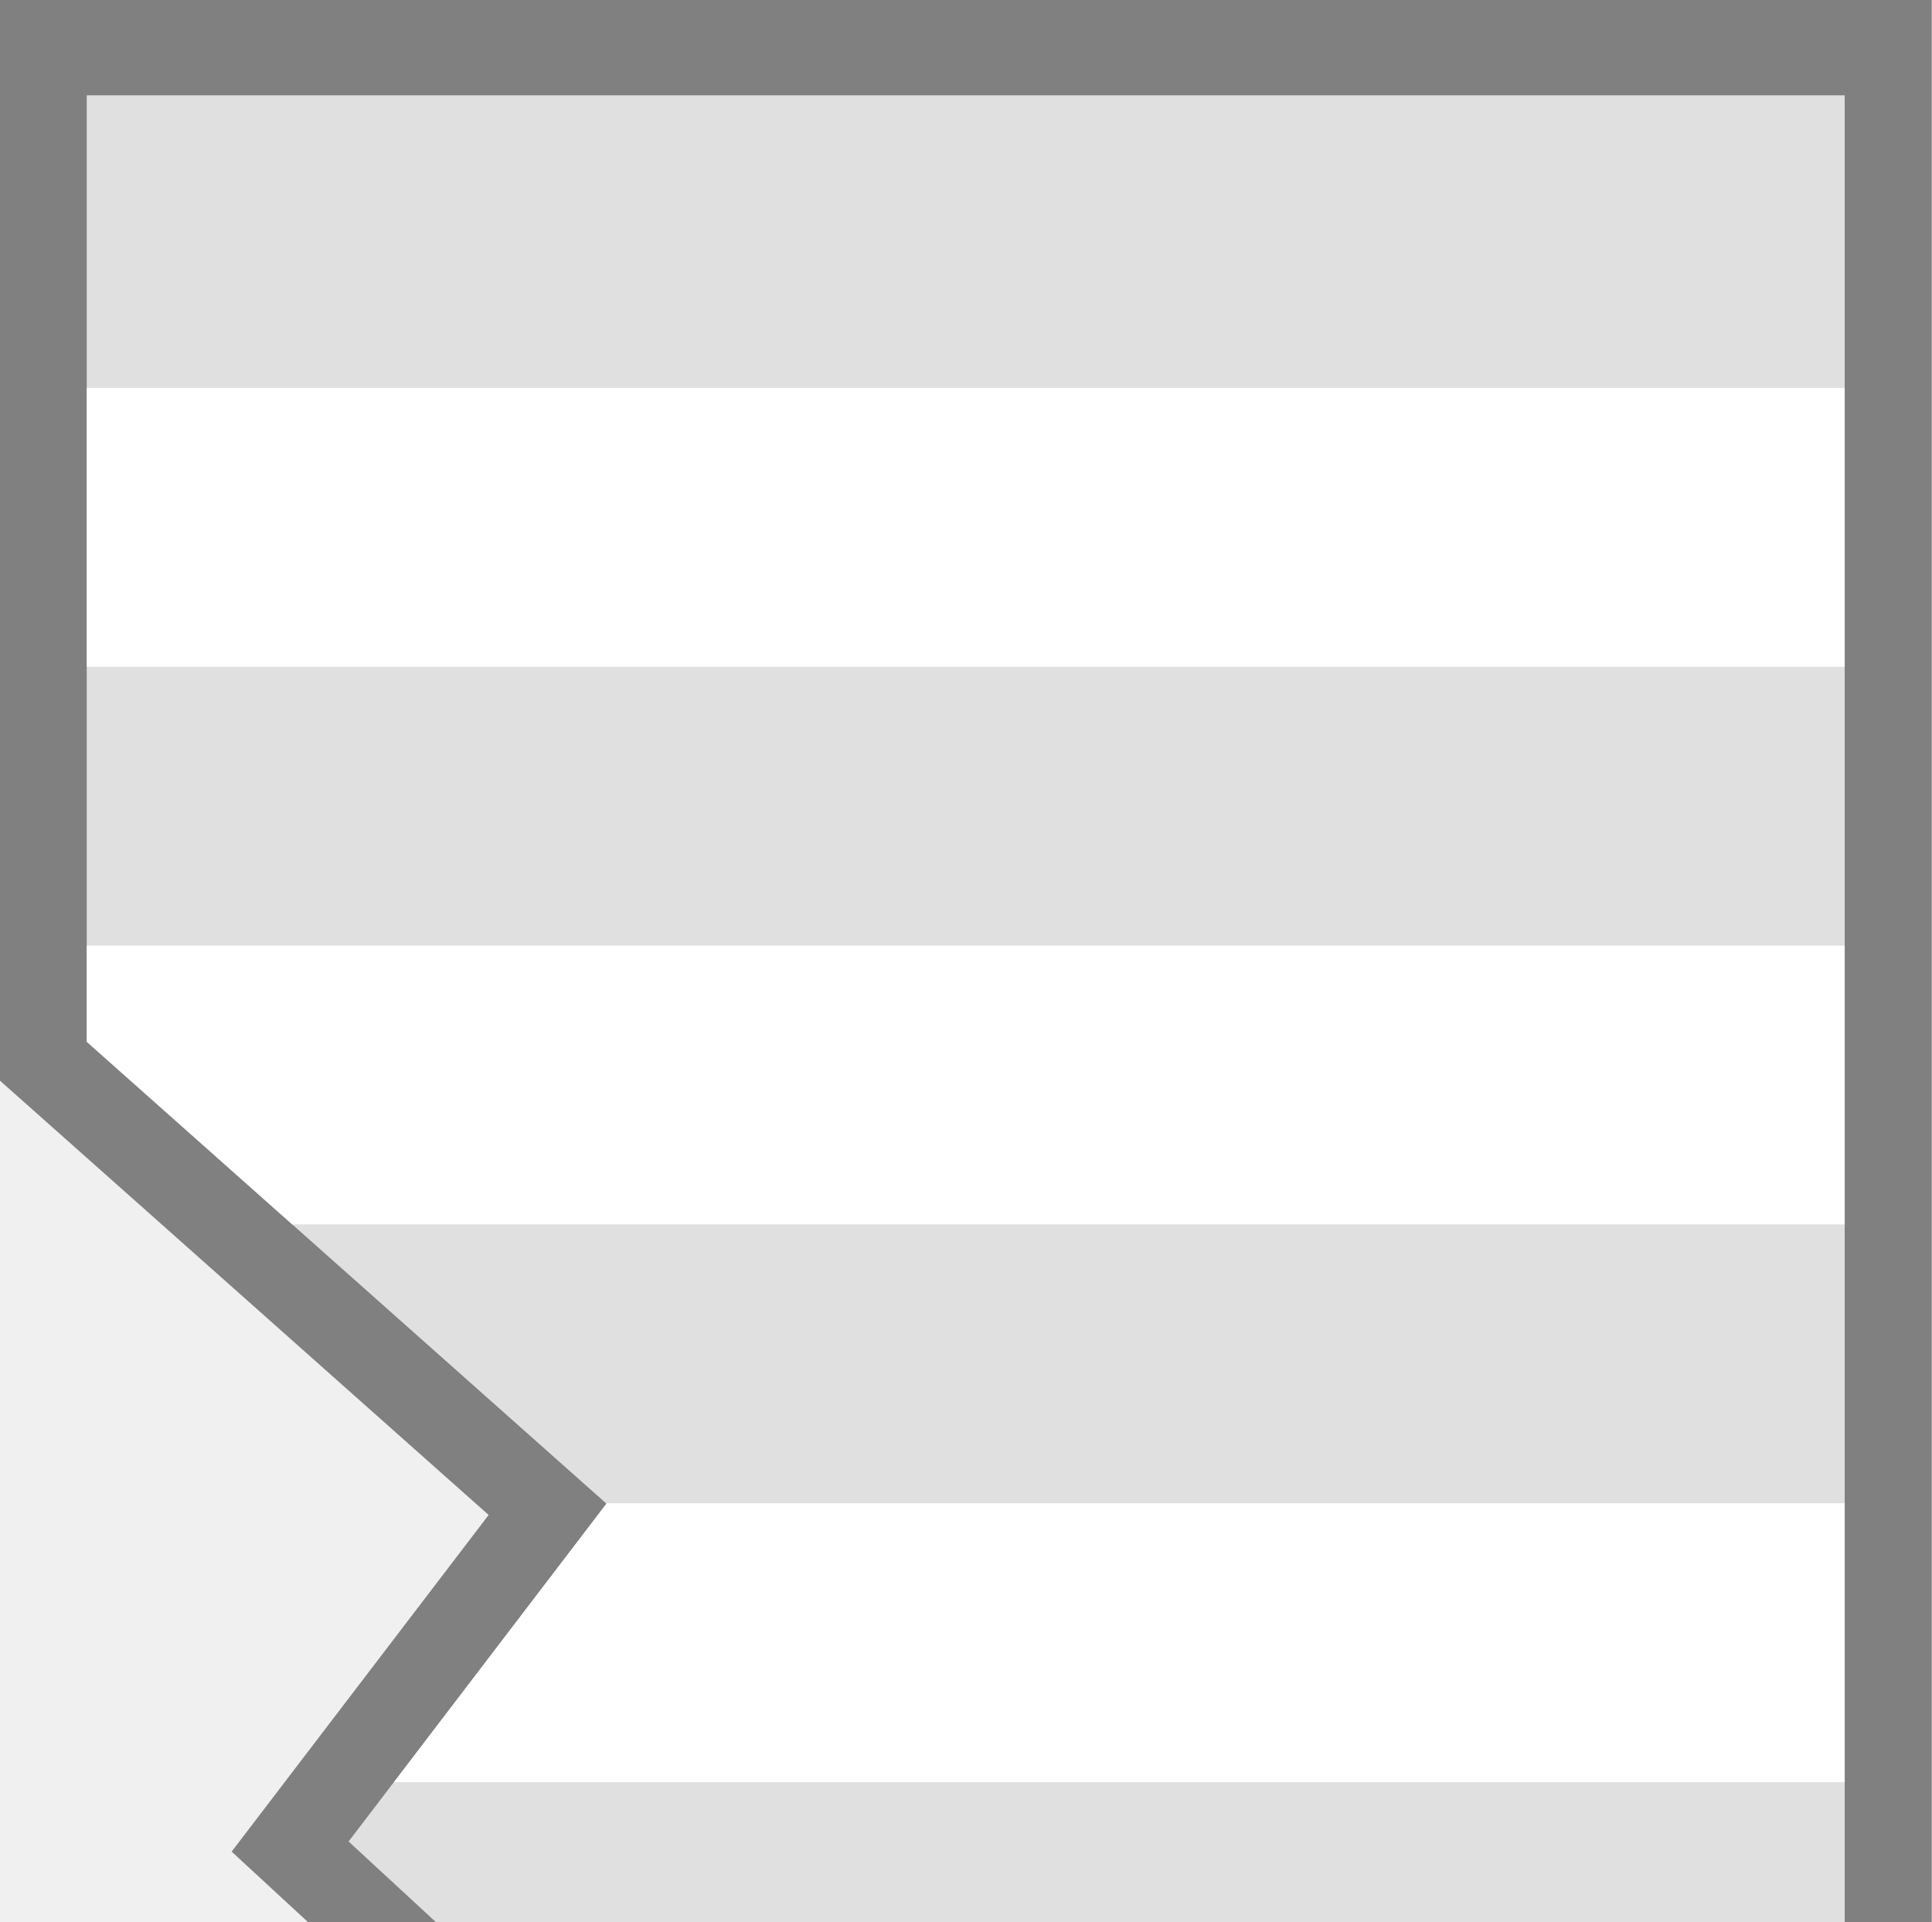
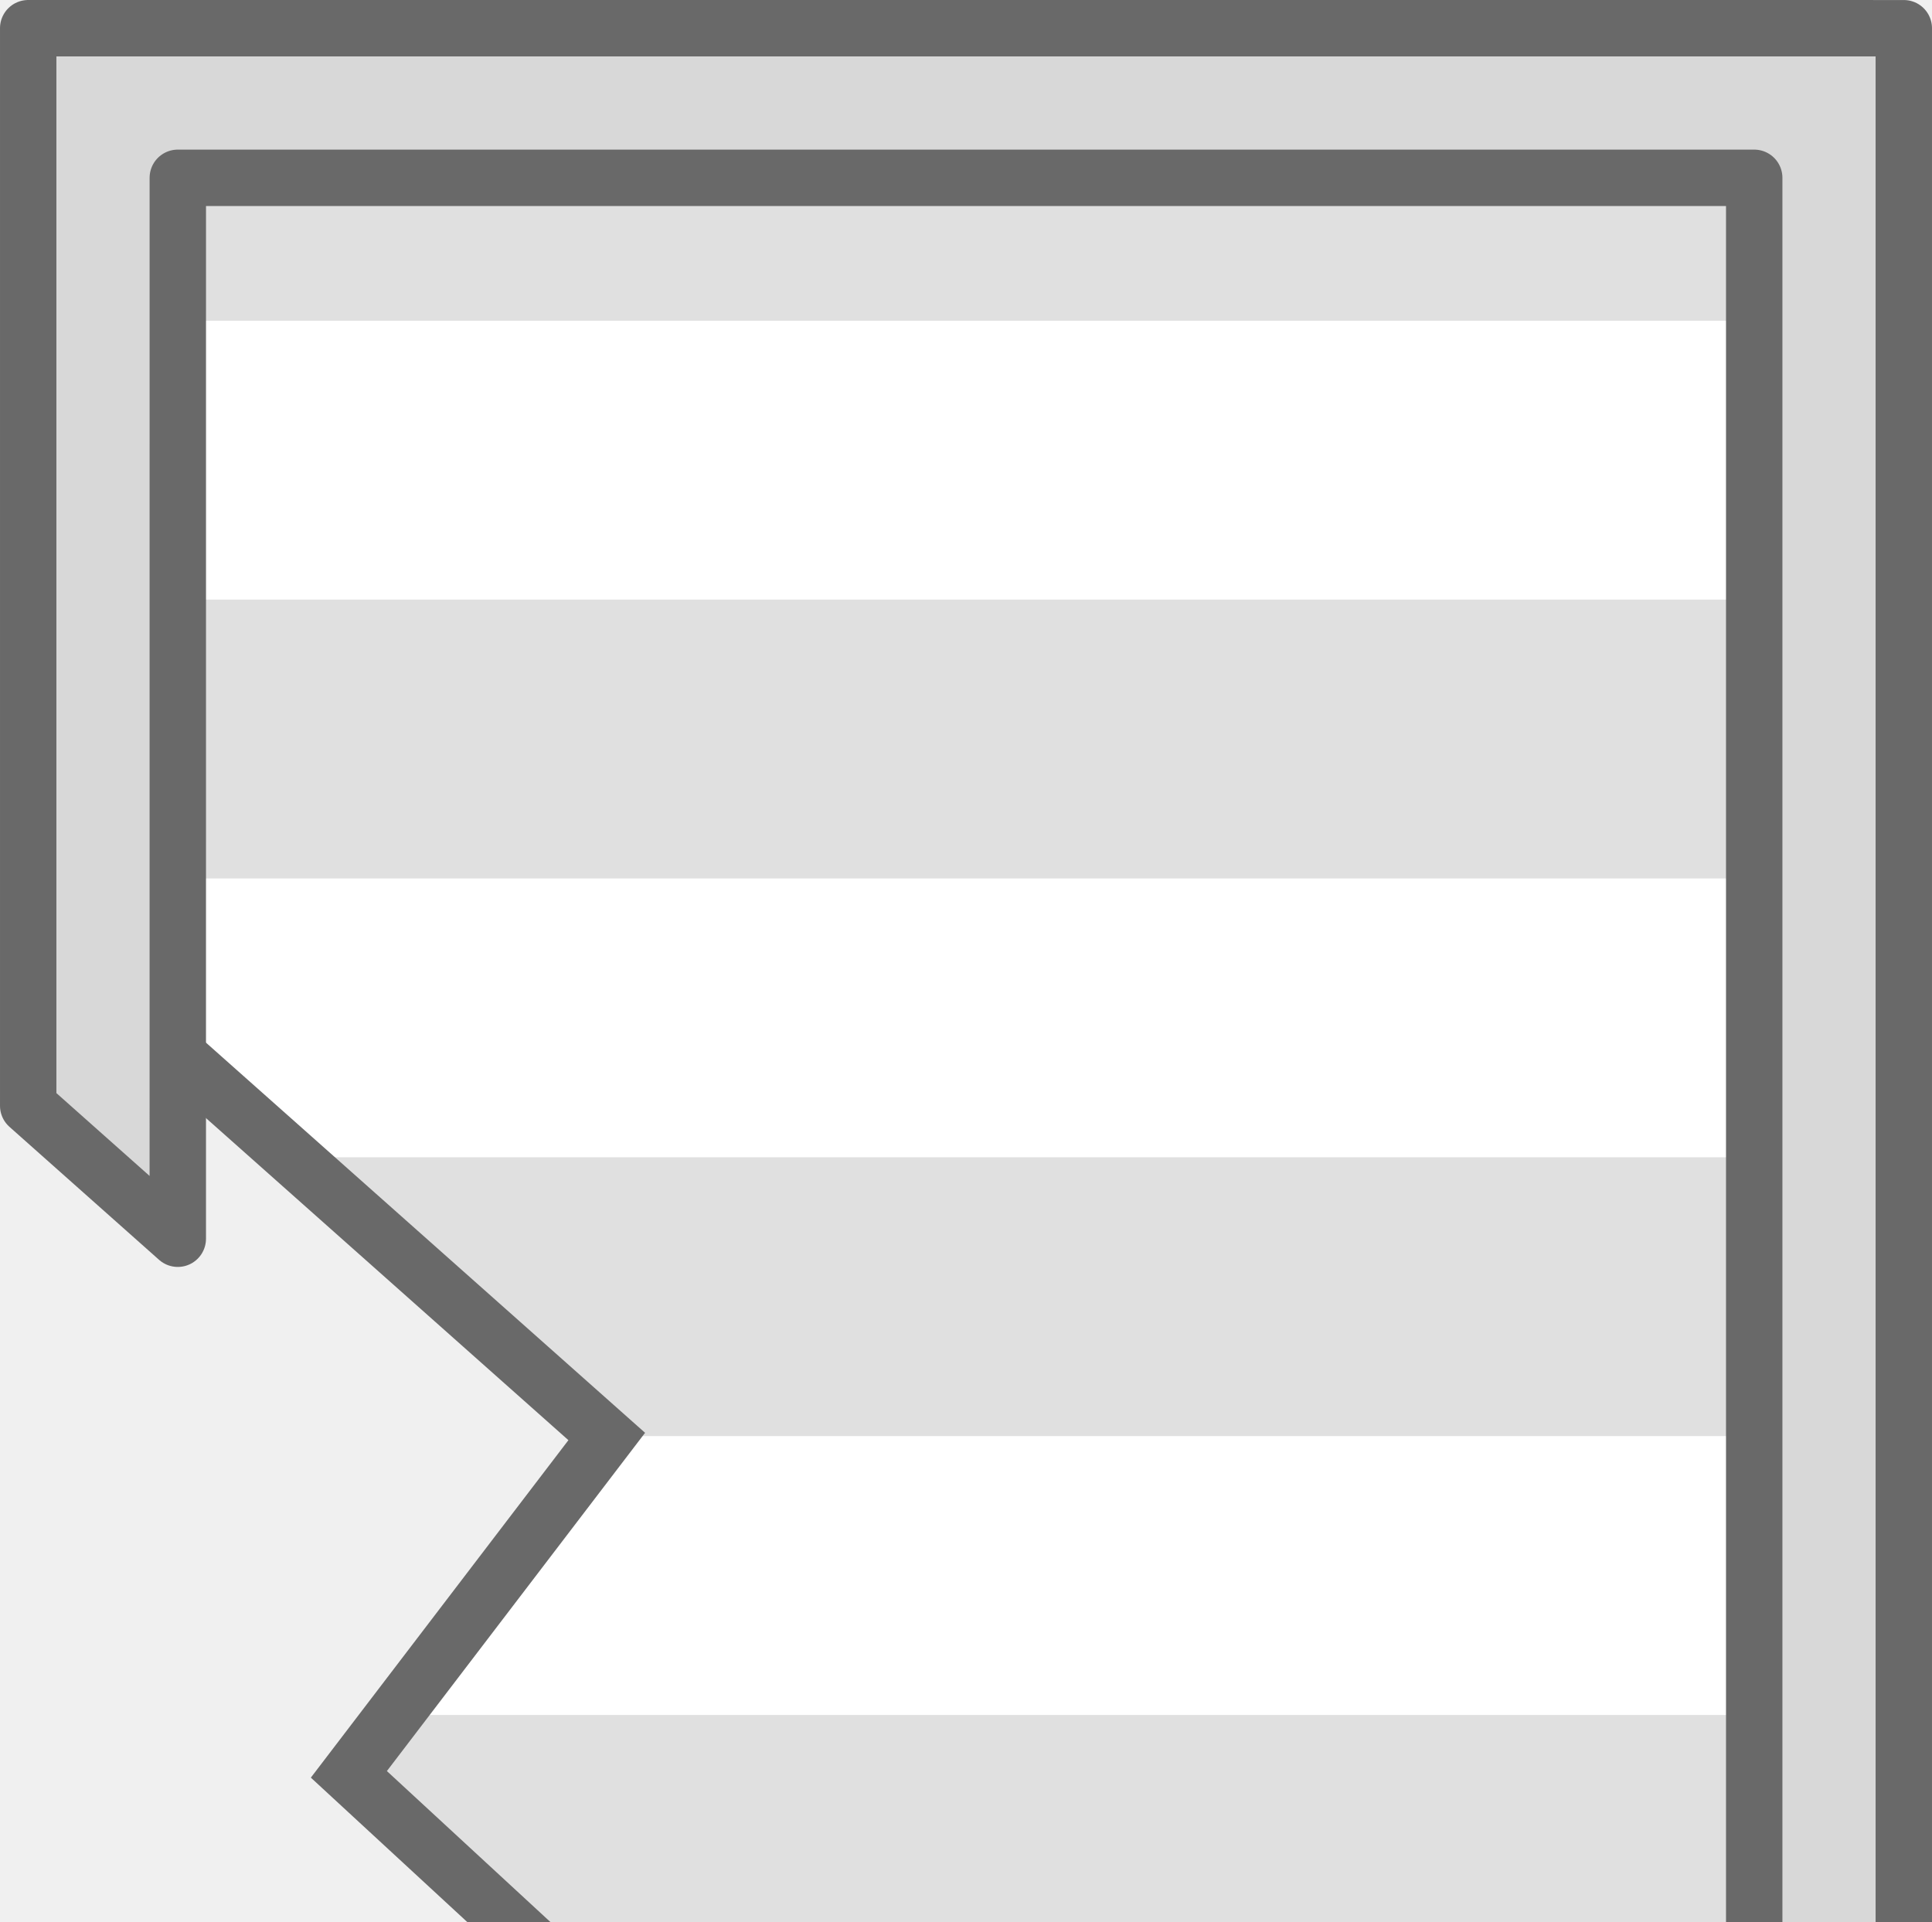
<svg xmlns="http://www.w3.org/2000/svg" width="281.18" height="279.687" viewBox="0 0 74.396 74.001">
-   <path d="M1852.046-661.377v147.985h74.396v-41.614l-.01.008v-.012l-17.454-11.829 4.162-2.44-6.107-11.126 10.478-9.672-9.896-12.963 18.817-16.723v-41.614z" style="fill:gray;fill-opacity:1;stroke-width:2.15;paint-order:markers stroke fill;stop-color:#000" transform="matrix(-1 0 0 1 1926.431 661.376)" />
-   <path d="M1855.397-657.706v140.643h67.693v-36.169l-20.375-13.81 5.933-3.477-5.8-10.568 10.16-9.38-9.93-13.009 20.013-17.785v-36.445z" style="fill:#e0e0e0;fill-opacity:1;stroke-width:1.976;paint-order:markers stroke fill;stop-color:#000" transform="matrix(-1 0 0 1 1926.431 661.376)" />
-   <path d="M1855.397-646.44h67.693v10.737h-67.693zM1855.397-624.966v10.737h59.78l7.912-7.032v-3.705zM1855.397-603.492v10.738h55.863l-8.183-10.722.018-.016zM1855.397-582.017v10.737h52.832l-5.383-9.807 1.007-.93zM1855.397-560.543v10.737h67.693v-3.426h-.001l-10.786-7.311zM1855.397-539.069h67.693v10.737h-67.693z" style="fill:#fff;stroke-width:2.97;paint-order:markers stroke fill;stop-color:#000" transform="matrix(-1 0 0 1 1926.431 661.376)" />
+   <path d="M71.045 1.085v140.643H3.352v-36.169l20.375-13.81-5.933-3.477 5.8-10.568-10.16-9.38 9.93-13.009L3.351 37.53V1.085Z" style="baseline-shift:baseline;display:inline;overflow:visible;vector-effect:none;fill:#e0e0e0;paint-order:markers stroke fill;stop-color:#000" />
+   <path d="M71.045 12.351H3.352v10.737h67.693Zm0 21.474v10.737h-59.78L3.353 37.53v-3.705zm0 21.474v10.738H15.182l8.183-10.722-.018-.016zm0 21.475v10.737H18.213l5.383-9.807-1.007-.93zm0 21.474v10.737H3.352v-3.426h.001l10.786-7.311Zm0 21.474H3.352v10.737h67.693Z" style="fill:#fff;stroke-width:2.97;paint-order:markers stroke fill;stop-color:#000" />
+   <path d="M72.132 0v142.814H2.266v-37.832l19.428-13.168-5.36-3.138 5.9-10.75L11.97 68.45l9.918-12.994-19.625-17.44V0ZM69.96 2.17H4.436v34.873L24.84 55.172l-9.942 13.025 10.057 9.285-5.7 10.387 6.507 3.813-21.323 14.453v34.508H69.96Z" style="baseline-shift:baseline;display:inline;overflow:visible;vector-effect:none;fill:#696969;paint-order:markers stroke fill;stop-color:#000" />
+   <path d="M1.086 1.086v41.493l5.76 5.12.001-40.852H67.55v134.289H6.845v-39.41l-5.76 3.903v41.268H73.31V1.087z" style="fill:#d8d8d8;fill-opacity:1;stroke:#696969;stroke-width:2.172;stroke-linecap:round;stroke-linejoin:round;stroke-dasharray:none;stroke-opacity:1" />
</svg>
